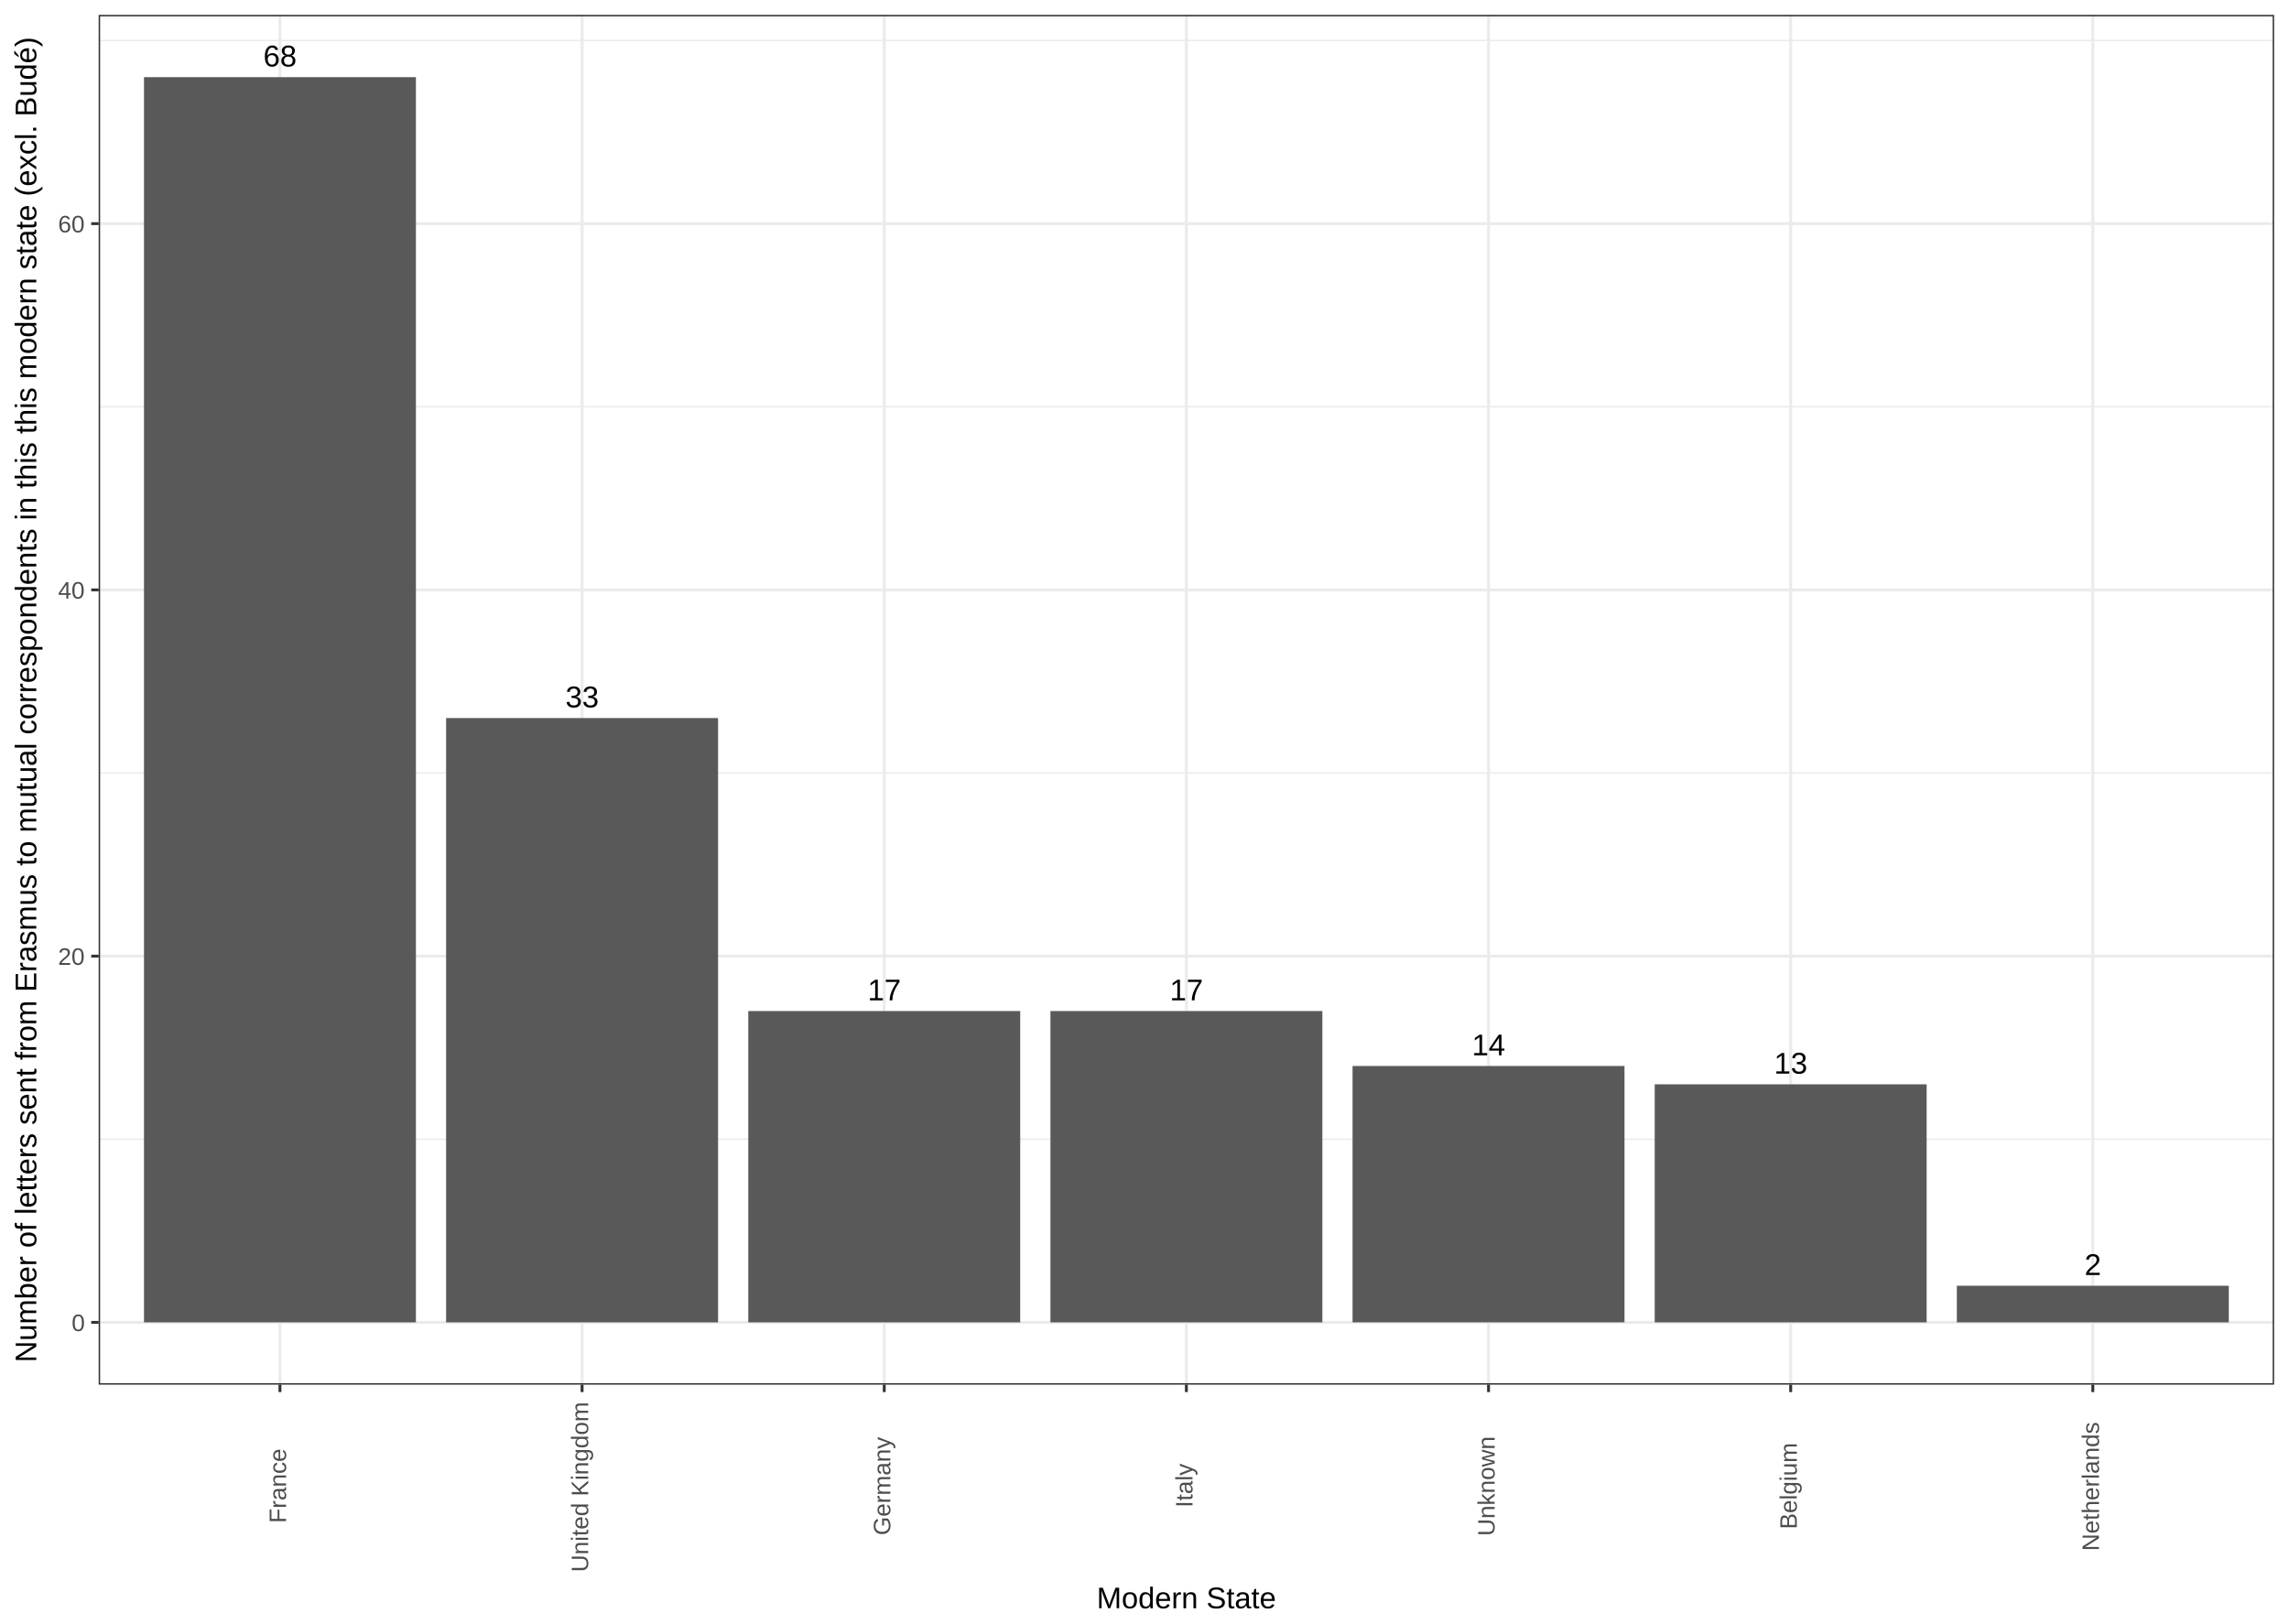
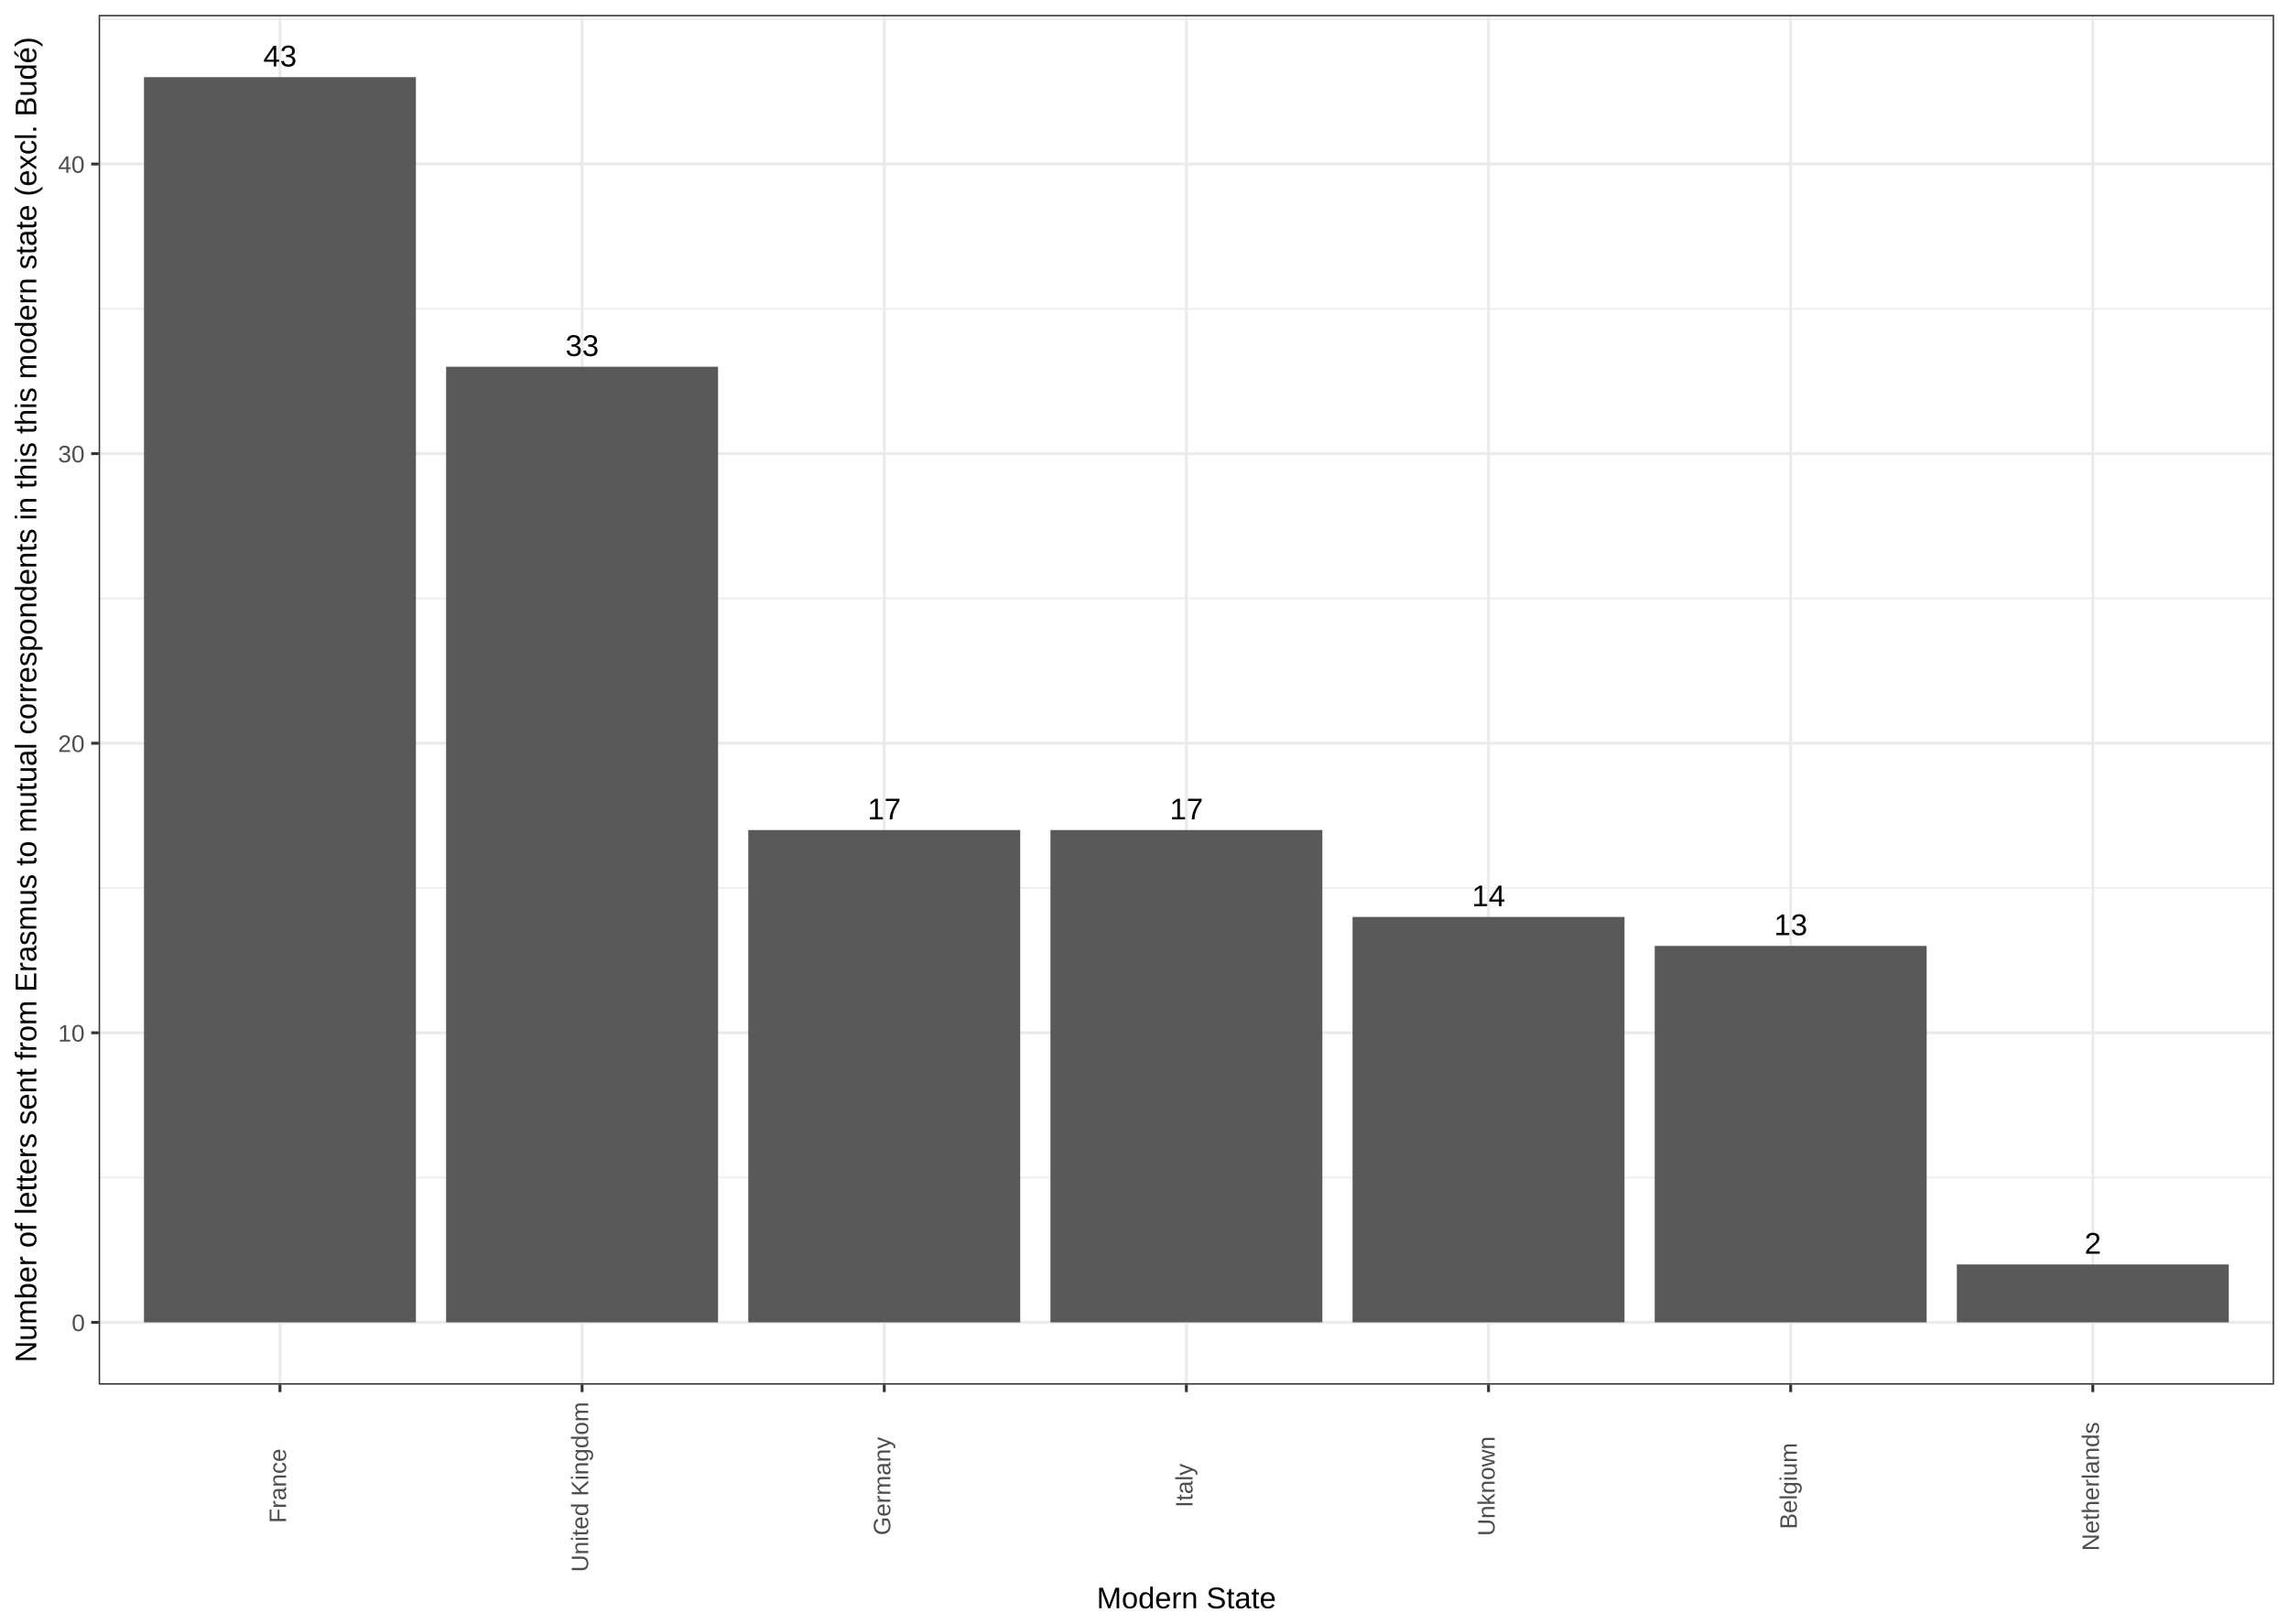
<svg xmlns="http://www.w3.org/2000/svg" viewBox="0 0 842.40 597.60">
  <defs>
    <style type="text/css">
    line, polyline, path, rect, circle {
      fill: none;
      stroke: #000000;
      stroke-linecap: round;
      stroke-linejoin: round;
      stroke-miterlimit: 10.00;
    }
  </style>
  </defs>
  <rect width="100%" height="100%" style="stroke: none; fill: #FFFFFF;" />
  <rect x="0.00" y="-0.00" width="842.40" height="597.60" style="stroke-width: 1.07; stroke: #FFFFFF; fill: #FFFFFF;" />
  <defs>
    <clipPath id="cpMzYuMzA3NHw4MzYuOTIxfDUwOS42NTd8NS40Nzk0NQ==">
      <rect x="36.31" y="5.48" width="800.61" height="504.18" />
    </clipPath>
  </defs>
  <rect x="36.31" y="5.48" width="800.61" height="504.18" style="stroke-width: 1.07; stroke: none; fill: #FFFFFF;" clip-path="url(#cpMzYuMzA3NHw4MzYuOTIxfDUwOS42NTd8NS40Nzk0NQ==)" />
-   <polyline points="36.31,419.34 836.92,419.34 " style="stroke-width: 0.53; stroke: #EBEBEB; stroke-linecap: butt;" clip-path="url(#cpMzYuMzA3NHw4MzYuOTIxfDUwOS42NTd8NS40Nzk0NQ==)" />
-   <polyline points="36.31,284.53 836.92,284.53 " style="stroke-width: 0.53; stroke: #EBEBEB; stroke-linecap: butt;" clip-path="url(#cpMzYuMzA3NHw4MzYuOTIxfDUwOS42NTd8NS40Nzk0NQ==)" />
-   <polyline points="36.31,149.72 836.92,149.72 " style="stroke-width: 0.53; stroke: #EBEBEB; stroke-linecap: butt;" clip-path="url(#cpMzYuMzA3NHw4MzYuOTIxfDUwOS42NTd8NS40Nzk0NQ==)" />
-   <polyline points="36.31,14.92 836.92,14.92 " style="stroke-width: 0.53; stroke: #EBEBEB; stroke-linecap: butt;" clip-path="url(#cpMzYuMzA3NHw4MzYuOTIxfDUwOS42NTd8NS40Nzk0NQ==)" />
+   <polyline points="36.31,433.44 836.92,433.44 " style="stroke-width: 0.53; stroke: #EBEBEB; stroke-linecap: butt;" clip-path="url(#cpMzYuMzA3NHw4MzYuOTIxfDUwOS42NTd8NS40Nzk0NQ==)" />
+   <polyline points="36.31,326.85 836.92,326.85 " style="stroke-width: 0.53; stroke: #EBEBEB; stroke-linecap: butt;" clip-path="url(#cpMzYuMzA3NHw4MzYuOTIxfDUwOS42NTd8NS40Nzk0NQ==)" />
+   <polyline points="36.31,220.26 836.92,220.26 " style="stroke-width: 0.53; stroke: #EBEBEB; stroke-linecap: butt;" clip-path="url(#cpMzYuMzA3NHw4MzYuOTIxfDUwOS42NTd8NS40Nzk0NQ==)" />
+   <polyline points="36.31,113.67 836.92,113.67 " style="stroke-width: 0.53; stroke: #EBEBEB; stroke-linecap: butt;" clip-path="url(#cpMzYuMzA3NHw4MzYuOTIxfDUwOS42NTd8NS40Nzk0NQ==)" />
+   <polyline points="36.31,7.08 836.92,7.08 " style="stroke-width: 0.53; stroke: #EBEBEB; stroke-linecap: butt;" clip-path="url(#cpMzYuMzA3NHw4MzYuOTIxfDUwOS42NTd8NS40Nzk0NQ==)" />
  <polyline points="36.31,486.74 836.92,486.74 " style="stroke-width: 1.07; stroke: #EBEBEB; stroke-linecap: butt;" clip-path="url(#cpMzYuMzA3NHw4MzYuOTIxfDUwOS42NTd8NS40Nzk0NQ==)" />
-   <polyline points="36.31,351.93 836.92,351.93 " style="stroke-width: 1.07; stroke: #EBEBEB; stroke-linecap: butt;" clip-path="url(#cpMzYuMzA3NHw4MzYuOTIxfDUwOS42NTd8NS40Nzk0NQ==)" />
-   <polyline points="36.31,217.13 836.92,217.13 " style="stroke-width: 1.07; stroke: #EBEBEB; stroke-linecap: butt;" clip-path="url(#cpMzYuMzA3NHw4MzYuOTIxfDUwOS42NTd8NS40Nzk0NQ==)" />
-   <polyline points="36.31,82.32 836.92,82.32 " style="stroke-width: 1.07; stroke: #EBEBEB; stroke-linecap: butt;" clip-path="url(#cpMzYuMzA3NHw4MzYuOTIxfDUwOS42NTd8NS40Nzk0NQ==)" />
+   <polyline points="36.31,380.15 836.92,380.15 " style="stroke-width: 1.07; stroke: #EBEBEB; stroke-linecap: butt;" clip-path="url(#cpMzYuMzA3NHw4MzYuOTIxfDUwOS42NTd8NS40Nzk0NQ==)" />
+   <polyline points="36.31,273.56 836.92,273.56 " style="stroke-width: 1.07; stroke: #EBEBEB; stroke-linecap: butt;" clip-path="url(#cpMzYuMzA3NHw4MzYuOTIxfDUwOS42NTd8NS40Nzk0NQ==)" />
+   <polyline points="36.31,166.97 836.92,166.97 " style="stroke-width: 1.07; stroke: #EBEBEB; stroke-linecap: butt;" clip-path="url(#cpMzYuMzA3NHw4MzYuOTIxfDUwOS42NTd8NS40Nzk0NQ==)" />
+   <polyline points="36.31,60.37 836.92,60.37 " style="stroke-width: 1.07; stroke: #EBEBEB; stroke-linecap: butt;" clip-path="url(#cpMzYuMzA3NHw4MzYuOTIxfDUwOS42NTd8NS40Nzk0NQ==)" />
  <polyline points="103.03,509.66 103.03,5.48 " style="stroke-width: 1.07; stroke: #EBEBEB; stroke-linecap: butt;" clip-path="url(#cpMzYuMzA3NHw4MzYuOTIxfDUwOS42NTd8NS40Nzk0NQ==)" />
  <polyline points="214.22,509.66 214.22,5.48 " style="stroke-width: 1.07; stroke: #EBEBEB; stroke-linecap: butt;" clip-path="url(#cpMzYuMzA3NHw4MzYuOTIxfDUwOS42NTd8NS40Nzk0NQ==)" />
  <polyline points="325.42,509.66 325.42,5.48 " style="stroke-width: 1.07; stroke: #EBEBEB; stroke-linecap: butt;" clip-path="url(#cpMzYuMzA3NHw4MzYuOTIxfDUwOS42NTd8NS40Nzk0NQ==)" />
  <polyline points="436.61,509.66 436.61,5.48 " style="stroke-width: 1.07; stroke: #EBEBEB; stroke-linecap: butt;" clip-path="url(#cpMzYuMzA3NHw4MzYuOTIxfDUwOS42NTd8NS40Nzk0NQ==)" />
  <polyline points="547.81,509.66 547.81,5.48 " style="stroke-width: 1.07; stroke: #EBEBEB; stroke-linecap: butt;" clip-path="url(#cpMzYuMzA3NHw4MzYuOTIxfDUwOS42NTd8NS40Nzk0NQ==)" />
  <polyline points="659.01,509.66 659.01,5.48 " style="stroke-width: 1.07; stroke: #EBEBEB; stroke-linecap: butt;" clip-path="url(#cpMzYuMzA3NHw4MzYuOTIxfDUwOS42NTd8NS40Nzk0NQ==)" />
  <polyline points="770.20,509.66 770.20,5.48 " style="stroke-width: 1.07; stroke: #EBEBEB; stroke-linecap: butt;" clip-path="url(#cpMzYuMzA3NHw4MzYuOTIxfDUwOS42NTd8NS40Nzk0NQ==)" />
  <rect x="52.99" y="28.40" width="100.08" height="458.34" style="stroke-width: 1.07; stroke: none; stroke-linecap: butt; fill: #595959;" clip-path="url(#cpMzYuMzA3NHw4MzYuOTIxfDUwOS42NTd8NS40Nzk0NQ==)" />
-   <rect x="164.18" y="264.31" width="100.08" height="222.43" style="stroke-width: 1.07; stroke: none; stroke-linecap: butt; fill: #595959;" clip-path="url(#cpMzYuMzA3NHw4MzYuOTIxfDUwOS42NTd8NS40Nzk0NQ==)" />
-   <rect x="275.38" y="372.15" width="100.08" height="114.59" style="stroke-width: 1.07; stroke: none; stroke-linecap: butt; fill: #595959;" clip-path="url(#cpMzYuMzA3NHw4MzYuOTIxfDUwOS42NTd8NS40Nzk0NQ==)" />
-   <rect x="386.58" y="372.15" width="100.08" height="114.59" style="stroke-width: 1.07; stroke: none; stroke-linecap: butt; fill: #595959;" clip-path="url(#cpMzYuMzA3NHw4MzYuOTIxfDUwOS42NTd8NS40Nzk0NQ==)" />
-   <rect x="497.77" y="392.37" width="100.08" height="94.36" style="stroke-width: 1.07; stroke: none; stroke-linecap: butt; fill: #595959;" clip-path="url(#cpMzYuMzA3NHw4MzYuOTIxfDUwOS42NTd8NS40Nzk0NQ==)" />
-   <rect x="608.97" y="399.12" width="100.08" height="87.62" style="stroke-width: 1.07; stroke: none; stroke-linecap: butt; fill: #595959;" clip-path="url(#cpMzYuMzA3NHw4MzYuOTIxfDUwOS42NTd8NS40Nzk0NQ==)" />
-   <rect x="720.16" y="473.26" width="100.08" height="13.48" style="stroke-width: 1.07; stroke: none; stroke-linecap: butt; fill: #595959;" clip-path="url(#cpMzYuMzA3NHw4MzYuOTIxfDUwOS42NTd8NS40Nzk0NQ==)" />
+   <rect x="164.18" y="134.99" width="100.08" height="351.75" style="stroke-width: 1.07; stroke: none; stroke-linecap: butt; fill: #595959;" clip-path="url(#cpMzYuMzA3NHw4MzYuOTIxfDUwOS42NTd8NS40Nzk0NQ==)" />
+   <rect x="275.38" y="305.53" width="100.08" height="181.21" style="stroke-width: 1.07; stroke: none; stroke-linecap: butt; fill: #595959;" clip-path="url(#cpMzYuMzA3NHw4MzYuOTIxfDUwOS42NTd8NS40Nzk0NQ==)" />
+   <rect x="386.58" y="305.53" width="100.08" height="181.21" style="stroke-width: 1.07; stroke: none; stroke-linecap: butt; fill: #595959;" clip-path="url(#cpMzYuMzA3NHw4MzYuOTIxfDUwOS42NTd8NS40Nzk0NQ==)" />
+   <rect x="497.77" y="337.51" width="100.08" height="149.23" style="stroke-width: 1.07; stroke: none; stroke-linecap: butt; fill: #595959;" clip-path="url(#cpMzYuMzA3NHw4MzYuOTIxfDUwOS42NTd8NS40Nzk0NQ==)" />
+   <rect x="608.97" y="348.17" width="100.08" height="138.57" style="stroke-width: 1.07; stroke: none; stroke-linecap: butt; fill: #595959;" clip-path="url(#cpMzYuMzA3NHw4MzYuOTIxfDUwOS42NTd8NS40Nzk0NQ==)" />
+   <rect x="720.16" y="465.42" width="100.08" height="21.32" style="stroke-width: 1.07; stroke: none; stroke-linecap: butt; fill: #595959;" clip-path="url(#cpMzYuMzA3NHw4MzYuOTIxfDUwOS42NTd8NS40Nzk0NQ==)" />
  <g clip-path="url(#cpMzYuMzA3NHw4MzYuOTIxfDUwOS42NTd8NS40Nzk0NQ==)">
-     <text x="96.91" y="24.46" style="font-size: 11.04px; font-family: Arial;" textLength="12.24px" lengthAdjust="spacingAndGlyphs">68</text>
+     <text x="96.91" y="24.46" style="font-size: 11.04px; font-family: Arial;" textLength="12.24px" lengthAdjust="spacingAndGlyphs">43</text>
  </g>
  <g clip-path="url(#cpMzYuMzA3NHw4MzYuOTIxfDUwOS42NTd8NS40Nzk0NQ==)">
-     <text x="208.10" y="260.37" style="font-size: 11.04px; font-family: Arial;" textLength="12.24px" lengthAdjust="spacingAndGlyphs">33</text>
+     <text x="208.10" y="131.05" style="font-size: 11.04px; font-family: Arial;" textLength="12.24px" lengthAdjust="spacingAndGlyphs">33</text>
  </g>
  <g clip-path="url(#cpMzYuMzA3NHw4MzYuOTIxfDUwOS42NTd8NS40Nzk0NQ==)">
-     <text x="319.30" y="368.22" style="font-size: 11.04px; font-family: Arial;" textLength="12.24px" lengthAdjust="spacingAndGlyphs">17</text>
+     <text x="319.30" y="301.60" style="font-size: 11.04px; font-family: Arial;" textLength="12.24px" lengthAdjust="spacingAndGlyphs">17</text>
  </g>
  <g clip-path="url(#cpMzYuMzA3NHw4MzYuOTIxfDUwOS42NTd8NS40Nzk0NQ==)">
-     <text x="430.50" y="368.22" style="font-size: 11.04px; font-family: Arial;" textLength="12.24px" lengthAdjust="spacingAndGlyphs">17</text>
+     <text x="430.50" y="301.60" style="font-size: 11.04px; font-family: Arial;" textLength="12.24px" lengthAdjust="spacingAndGlyphs">17</text>
  </g>
  <g clip-path="url(#cpMzYuMzA3NHw4MzYuOTIxfDUwOS42NTd8NS40Nzk0NQ==)">
-     <text x="541.69" y="388.44" style="font-size: 11.04px; font-family: Arial;" textLength="12.24px" lengthAdjust="spacingAndGlyphs">14</text>
+     <text x="541.69" y="333.57" style="font-size: 11.04px; font-family: Arial;" textLength="12.24px" lengthAdjust="spacingAndGlyphs">14</text>
  </g>
  <g clip-path="url(#cpMzYuMzA3NHw4MzYuOTIxfDUwOS42NTd8NS40Nzk0NQ==)">
-     <text x="652.89" y="395.18" style="font-size: 11.04px; font-family: Arial;" textLength="12.24px" lengthAdjust="spacingAndGlyphs">13</text>
+     <text x="652.89" y="344.23" style="font-size: 11.04px; font-family: Arial;" textLength="12.24px" lengthAdjust="spacingAndGlyphs">13</text>
  </g>
  <g clip-path="url(#cpMzYuMzA3NHw4MzYuOTIxfDUwOS42NTd8NS40Nzk0NQ==)">
-     <text x="767.14" y="469.32" style="font-size: 11.04px; font-family: Arial;" textLength="6.12px" lengthAdjust="spacingAndGlyphs">2</text>
+     <text x="767.14" y="461.48" style="font-size: 11.04px; font-family: Arial;" textLength="6.12px" lengthAdjust="spacingAndGlyphs">2</text>
  </g>
  <rect x="36.31" y="5.48" width="800.61" height="504.18" style="stroke-width: 1.07; stroke: #333333;" clip-path="url(#cpMzYuMzA3NHw4MzYuOTIxfDUwOS42NTd8NS40Nzk0NQ==)" />
  <defs>
    <clipPath id="cpMHw4NDIuNHw1OTcuNnww">
      <rect x="0.00" y="0.00" width="842.40" height="597.60" />
    </clipPath>
  </defs>
  <g clip-path="url(#cpMHw4NDIuNHw1OTcuNnww)">
    <text x="26.37" y="489.96" style="font-size: 8.80px; fill: #4D4D4D; font-family: Arial;" textLength="5.01px" lengthAdjust="spacingAndGlyphs">0</text>
  </g>
  <g clip-path="url(#cpMHw4NDIuNHw1OTcuNnww)">
-     <text x="21.37" y="355.15" style="font-size: 8.80px; fill: #4D4D4D; font-family: Arial;" textLength="10.01px" lengthAdjust="spacingAndGlyphs">20</text>
+     <text x="21.37" y="383.37" style="font-size: 8.80px; fill: #4D4D4D; font-family: Arial;" textLength="10.01px" lengthAdjust="spacingAndGlyphs">10</text>
  </g>
  <g clip-path="url(#cpMHw4NDIuNHw1OTcuNnww)">
-     <text x="21.37" y="220.34" style="font-size: 8.80px; fill: #4D4D4D; font-family: Arial;" textLength="10.01px" lengthAdjust="spacingAndGlyphs">40</text>
+     <text x="21.37" y="276.78" style="font-size: 8.80px; fill: #4D4D4D; font-family: Arial;" textLength="10.01px" lengthAdjust="spacingAndGlyphs">20</text>
  </g>
  <g clip-path="url(#cpMHw4NDIuNHw1OTcuNnww)">
-     <text x="21.37" y="85.54" style="font-size: 8.80px; fill: #4D4D4D; font-family: Arial;" textLength="10.01px" lengthAdjust="spacingAndGlyphs">60</text>
+     <text x="21.37" y="170.18" style="font-size: 8.80px; fill: #4D4D4D; font-family: Arial;" textLength="10.01px" lengthAdjust="spacingAndGlyphs">30</text>
+   </g>
+   <g clip-path="url(#cpMHw4NDIuNHw1OTcuNnww)">
+     <text x="21.37" y="63.59" style="font-size: 8.80px; fill: #4D4D4D; font-family: Arial;" textLength="10.01px" lengthAdjust="spacingAndGlyphs">40</text>
  </g>
  <polyline points="33.57,486.74 36.31,486.74 " style="stroke-width: 1.07; stroke: #333333; stroke-linecap: butt;" clip-path="url(#cpMHw4NDIuNHw1OTcuNnww)" />
-   <polyline points="33.57,351.93 36.31,351.93 " style="stroke-width: 1.07; stroke: #333333; stroke-linecap: butt;" clip-path="url(#cpMHw4NDIuNHw1OTcuNnww)" />
-   <polyline points="33.57,217.13 36.31,217.13 " style="stroke-width: 1.07; stroke: #333333; stroke-linecap: butt;" clip-path="url(#cpMHw4NDIuNHw1OTcuNnww)" />
-   <polyline points="33.57,82.32 36.31,82.32 " style="stroke-width: 1.07; stroke: #333333; stroke-linecap: butt;" clip-path="url(#cpMHw4NDIuNHw1OTcuNnww)" />
+   <polyline points="33.57,380.15 36.31,380.15 " style="stroke-width: 1.07; stroke: #333333; stroke-linecap: butt;" clip-path="url(#cpMHw4NDIuNHw1OTcuNnww)" />
+   <polyline points="33.57,273.56 36.31,273.56 " style="stroke-width: 1.07; stroke: #333333; stroke-linecap: butt;" clip-path="url(#cpMHw4NDIuNHw1OTcuNnww)" />
+   <polyline points="33.57,166.97 36.31,166.97 " style="stroke-width: 1.07; stroke: #333333; stroke-linecap: butt;" clip-path="url(#cpMHw4NDIuNHw1OTcuNnww)" />
+   <polyline points="33.57,60.37 36.31,60.37 " style="stroke-width: 1.07; stroke: #333333; stroke-linecap: butt;" clip-path="url(#cpMHw4NDIuNHw1OTcuNnww)" />
  <polyline points="103.03,512.40 103.03,509.66 " style="stroke-width: 1.07; stroke: #333333; stroke-linecap: butt;" clip-path="url(#cpMHw4NDIuNHw1OTcuNnww)" />
  <polyline points="214.22,512.40 214.22,509.66 " style="stroke-width: 1.07; stroke: #333333; stroke-linecap: butt;" clip-path="url(#cpMHw4NDIuNHw1OTcuNnww)" />
  <polyline points="325.42,512.40 325.42,509.66 " style="stroke-width: 1.07; stroke: #333333; stroke-linecap: butt;" clip-path="url(#cpMHw4NDIuNHw1OTcuNnww)" />
  <polyline points="436.61,512.40 436.61,509.66 " style="stroke-width: 1.07; stroke: #333333; stroke-linecap: butt;" clip-path="url(#cpMHw4NDIuNHw1OTcuNnww)" />
  <polyline points="547.81,512.40 547.81,509.66 " style="stroke-width: 1.07; stroke: #333333; stroke-linecap: butt;" clip-path="url(#cpMHw4NDIuNHw1OTcuNnww)" />
  <polyline points="659.01,512.40 659.01,509.66 " style="stroke-width: 1.07; stroke: #333333; stroke-linecap: butt;" clip-path="url(#cpMHw4NDIuNHw1OTcuNnww)" />
  <polyline points="770.20,512.40 770.20,509.66 " style="stroke-width: 1.07; stroke: #333333; stroke-linecap: butt;" clip-path="url(#cpMHw4NDIuNHw1OTcuNnww)" />
  <g clip-path="url(#cpMHw4NDIuNHw1OTcuNnww)">
    <text transform="translate(105.28,560.61) rotate(-90)" style="font-size: 8.80px; fill: #4D4D4D; font-family: Arial;" textLength="28.01px" lengthAdjust="spacingAndGlyphs">France</text>
  </g>
  <g clip-path="url(#cpMHw4NDIuNHw1OTcuNnww)">
    <text transform="translate(216.47,578.63) rotate(-90)" style="font-size: 8.80px; fill: #4D4D4D; font-family: Arial;" textLength="64.04px" lengthAdjust="spacingAndGlyphs">United Kingdom</text>
  </g>
  <g clip-path="url(#cpMHw4NDIuNHw1OTcuNnww)">
    <text transform="translate(327.67,565.11) rotate(-90)" style="font-size: 8.80px; fill: #4D4D4D; font-family: Arial;" textLength="37.01px" lengthAdjust="spacingAndGlyphs">Germany</text>
  </g>
  <g clip-path="url(#cpMHw4NDIuNHw1OTcuNnww)">
    <text transform="translate(438.87,554.86) rotate(-90)" style="font-size: 8.80px; fill: #4D4D4D; font-family: Arial;" textLength="16.51px" lengthAdjust="spacingAndGlyphs">Italy</text>
  </g>
  <g clip-path="url(#cpMHw4NDIuNHw1OTcuNnww)">
    <text transform="translate(550.06,565.37) rotate(-90)" style="font-size: 8.80px; fill: #4D4D4D; font-family: Arial;" textLength="37.52px" lengthAdjust="spacingAndGlyphs">Unknown</text>
  </g>
  <g clip-path="url(#cpMHw4NDIuNHw1OTcuNnww)">
    <text transform="translate(661.26,562.86) rotate(-90)" style="font-size: 8.80px; fill: #4D4D4D; font-family: Arial;" textLength="32.52px" lengthAdjust="spacingAndGlyphs">Belgium</text>
  </g>
  <g clip-path="url(#cpMHw4NDIuNHw1OTcuNnww)">
    <text transform="translate(772.46,570.87) rotate(-90)" style="font-size: 8.80px; fill: #4D4D4D; font-family: Arial;" textLength="48.53px" lengthAdjust="spacingAndGlyphs">Netherlands</text>
  </g>
  <g clip-path="url(#cpMHw4NDIuNHw1OTcuNnww)">
    <text x="403.60" y="591.98" style="font-size: 11.00px; font-family: Arial;" textLength="66.04px" lengthAdjust="spacingAndGlyphs">Modern State</text>
  </g>
  <g clip-path="url(#cpMHw4NDIuNHw1OTcuNnww)">
    <text transform="translate(13.35,501.50) rotate(-90)" style="font-size: 11.00px; font-family: Arial;" textLength="487.87px" lengthAdjust="spacingAndGlyphs">Number of letters sent from Erasmus to mutual correspondents in this this modern state (excl. Budé)</text>
  </g>
</svg>
